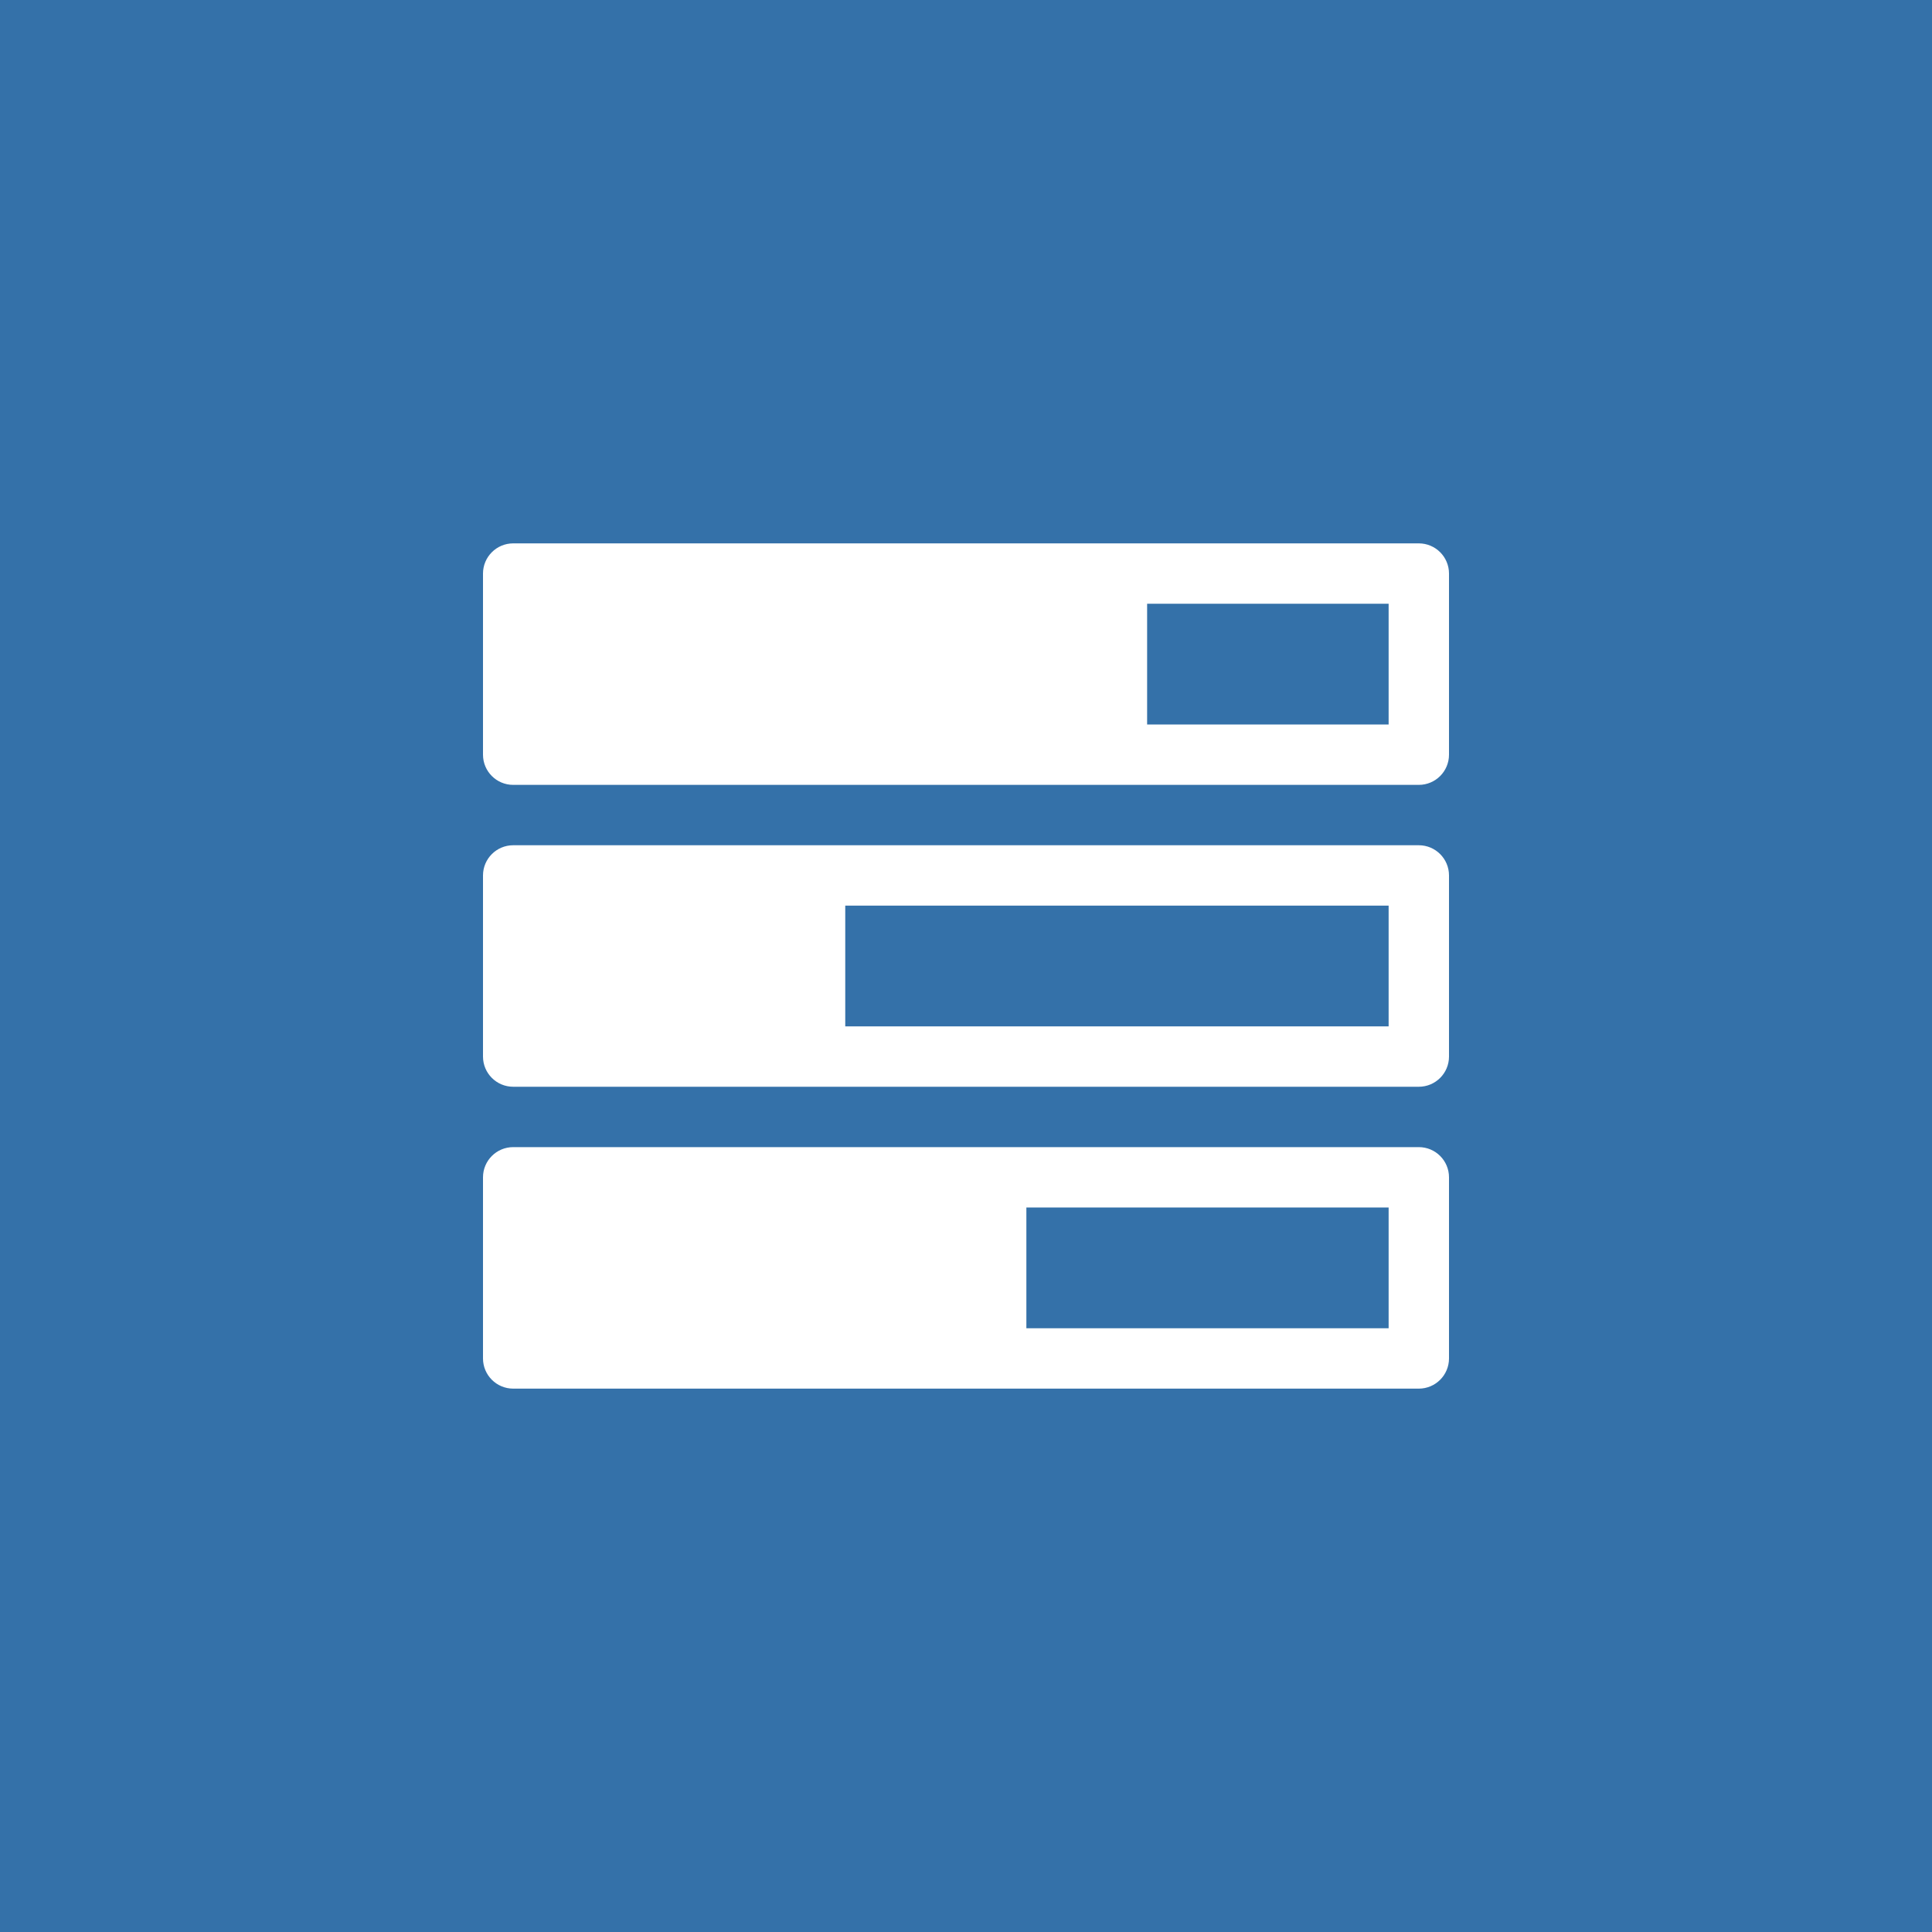
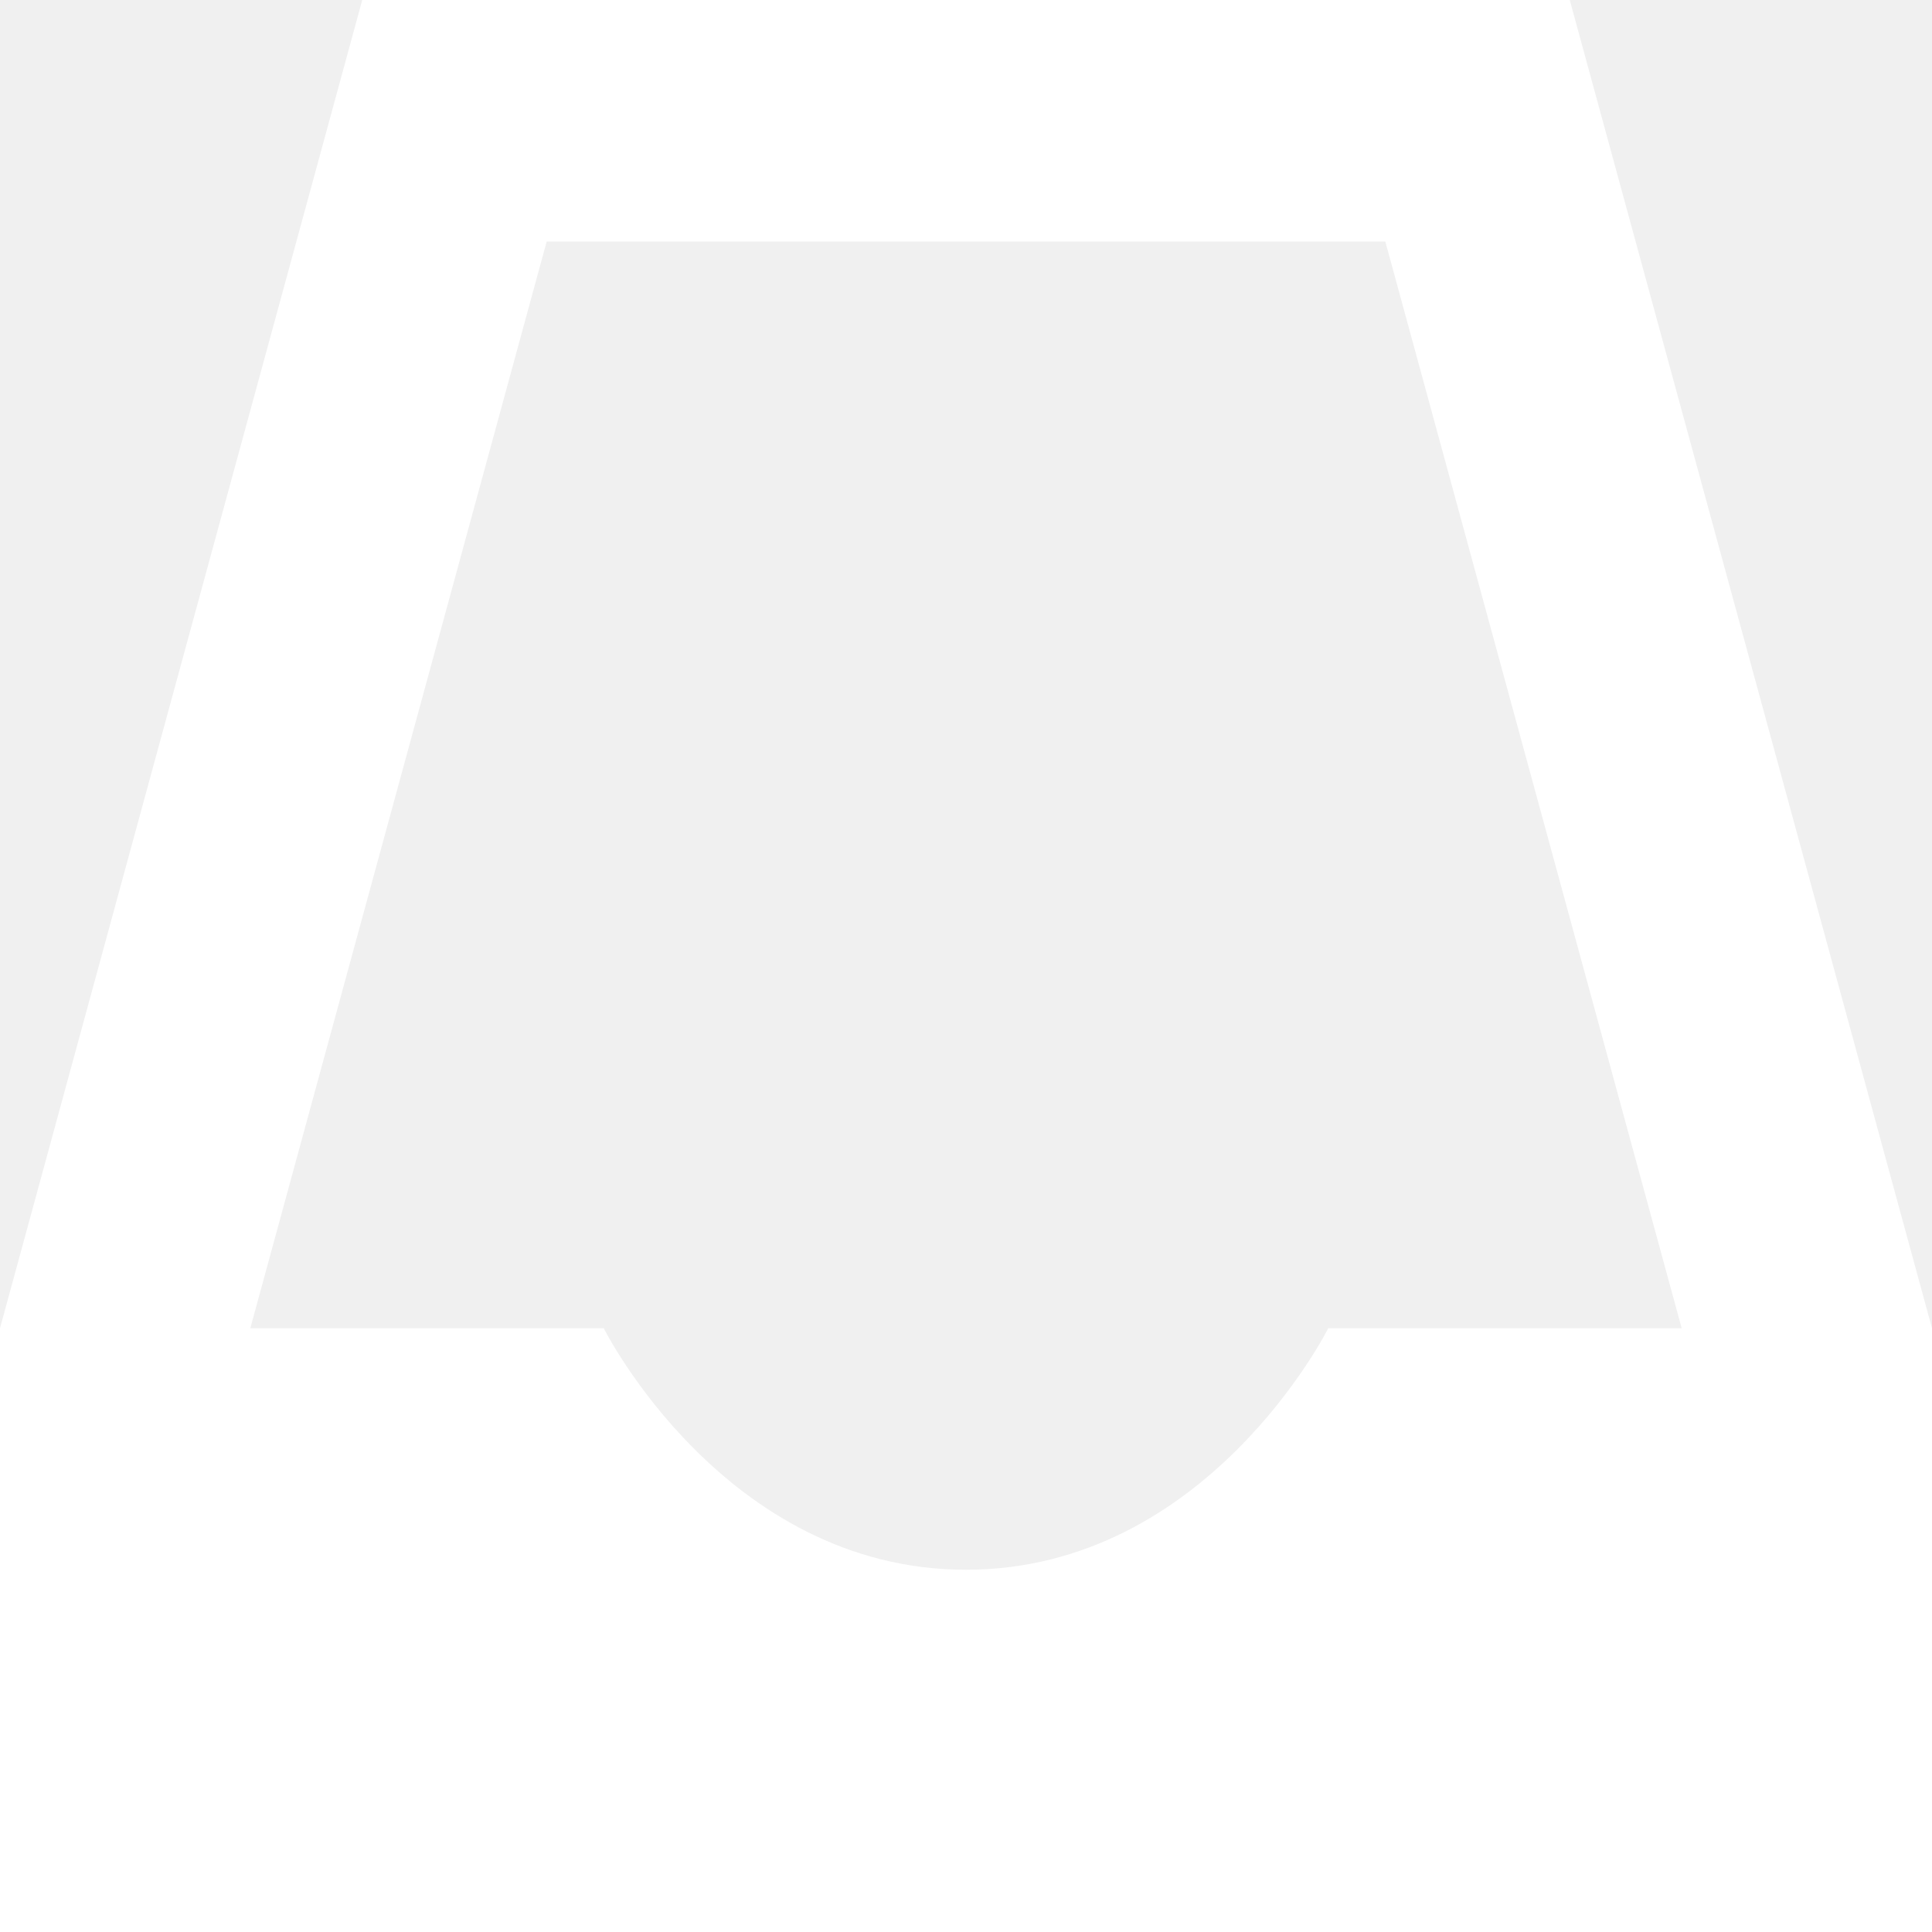
- <svg xmlns="http://www.w3.org/2000/svg" viewBox="24 -24 64 64">
-   <style>.st0{fill:#3471A9;} .st1{fill:#FFFFFF;}</style>
-   <path class="st0" d="M24-24h64v64H24v-64z" />
-   <path class="st1" d="M71-6H41c-.552 0-1 .448-1 1v6c0 .552.448 1 1 1h30c.552 0 1-.448 1-1v-6c0-.552-.448-1-1-1z" />
-   <path class="st0" d="M62-4h8v4h-8z" />
-   <path class="st1" d="M71 4H41c-.552 0-1 .448-1 1v6c0 .552.448 1 1 1h30c.552 0 1-.448 1-1V5c0-.552-.448-1-1-1z" />
-   <path class="st0" d="M52 6h18v4H52z" />
-   <path class="st1" d="M71 14H41c-.552 0-1 .448-1 1v6c0 .552.448 1 1 1h30c.552 0 1-.448 1-1v-6c0-.552-.448-1-1-1z" />
-   <path class="st0" d="M58 16h12v4H58z" />
+ <svg xmlns="http://www.w3.org/2000/svg" viewBox="0 0 32 32">
+   <path fill="#FFF" d="M6 0L0 22v10h32V22L26 0H6zm3.055 4h13.89l4.909 18H22s-2 4-6 4-6-4-6-4H4.146L9.055 4z" />
</svg>
